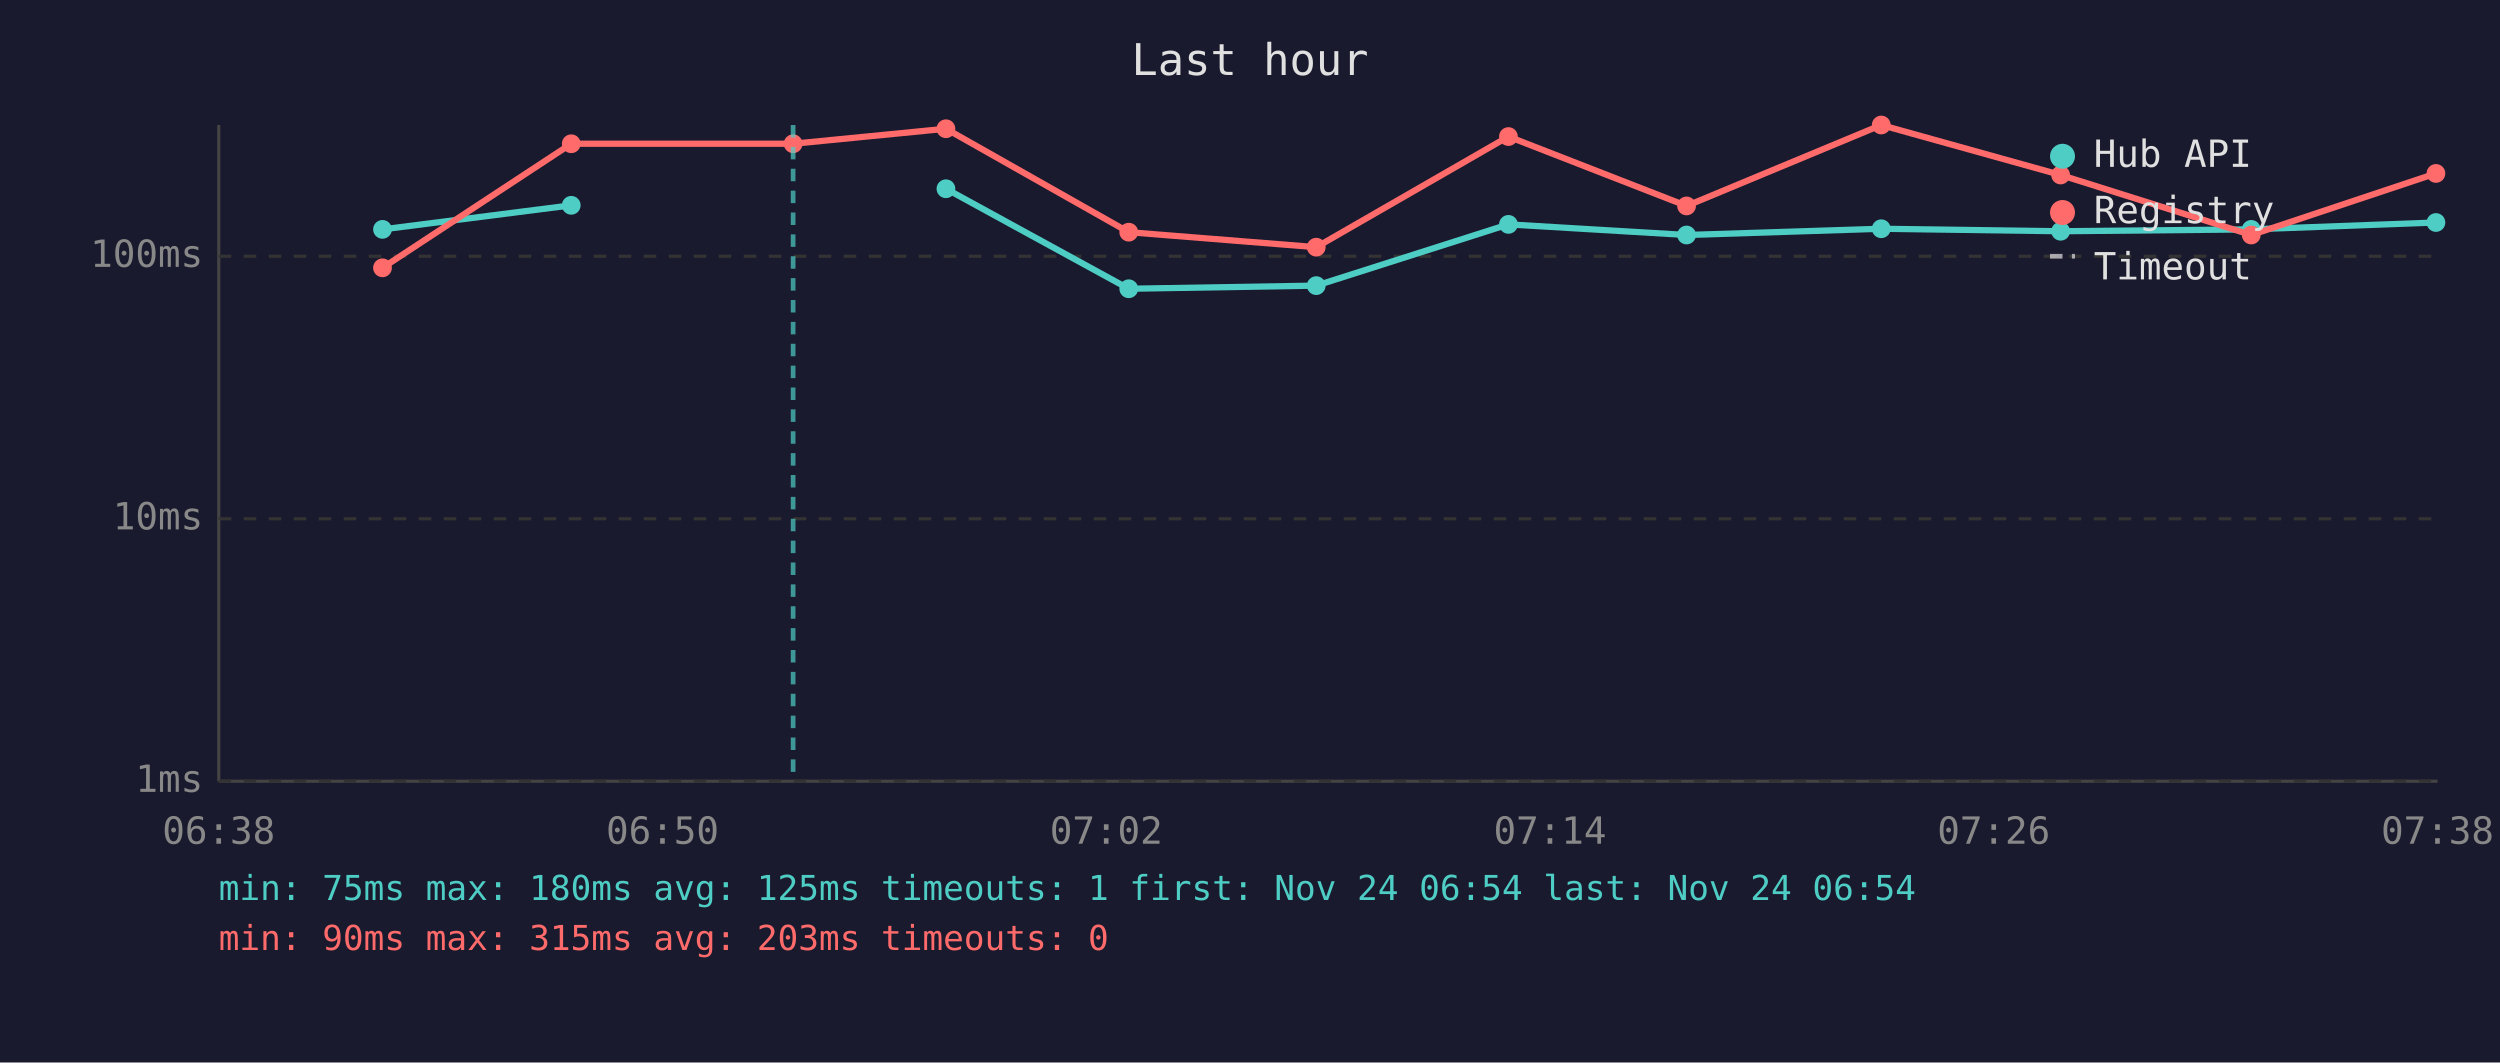
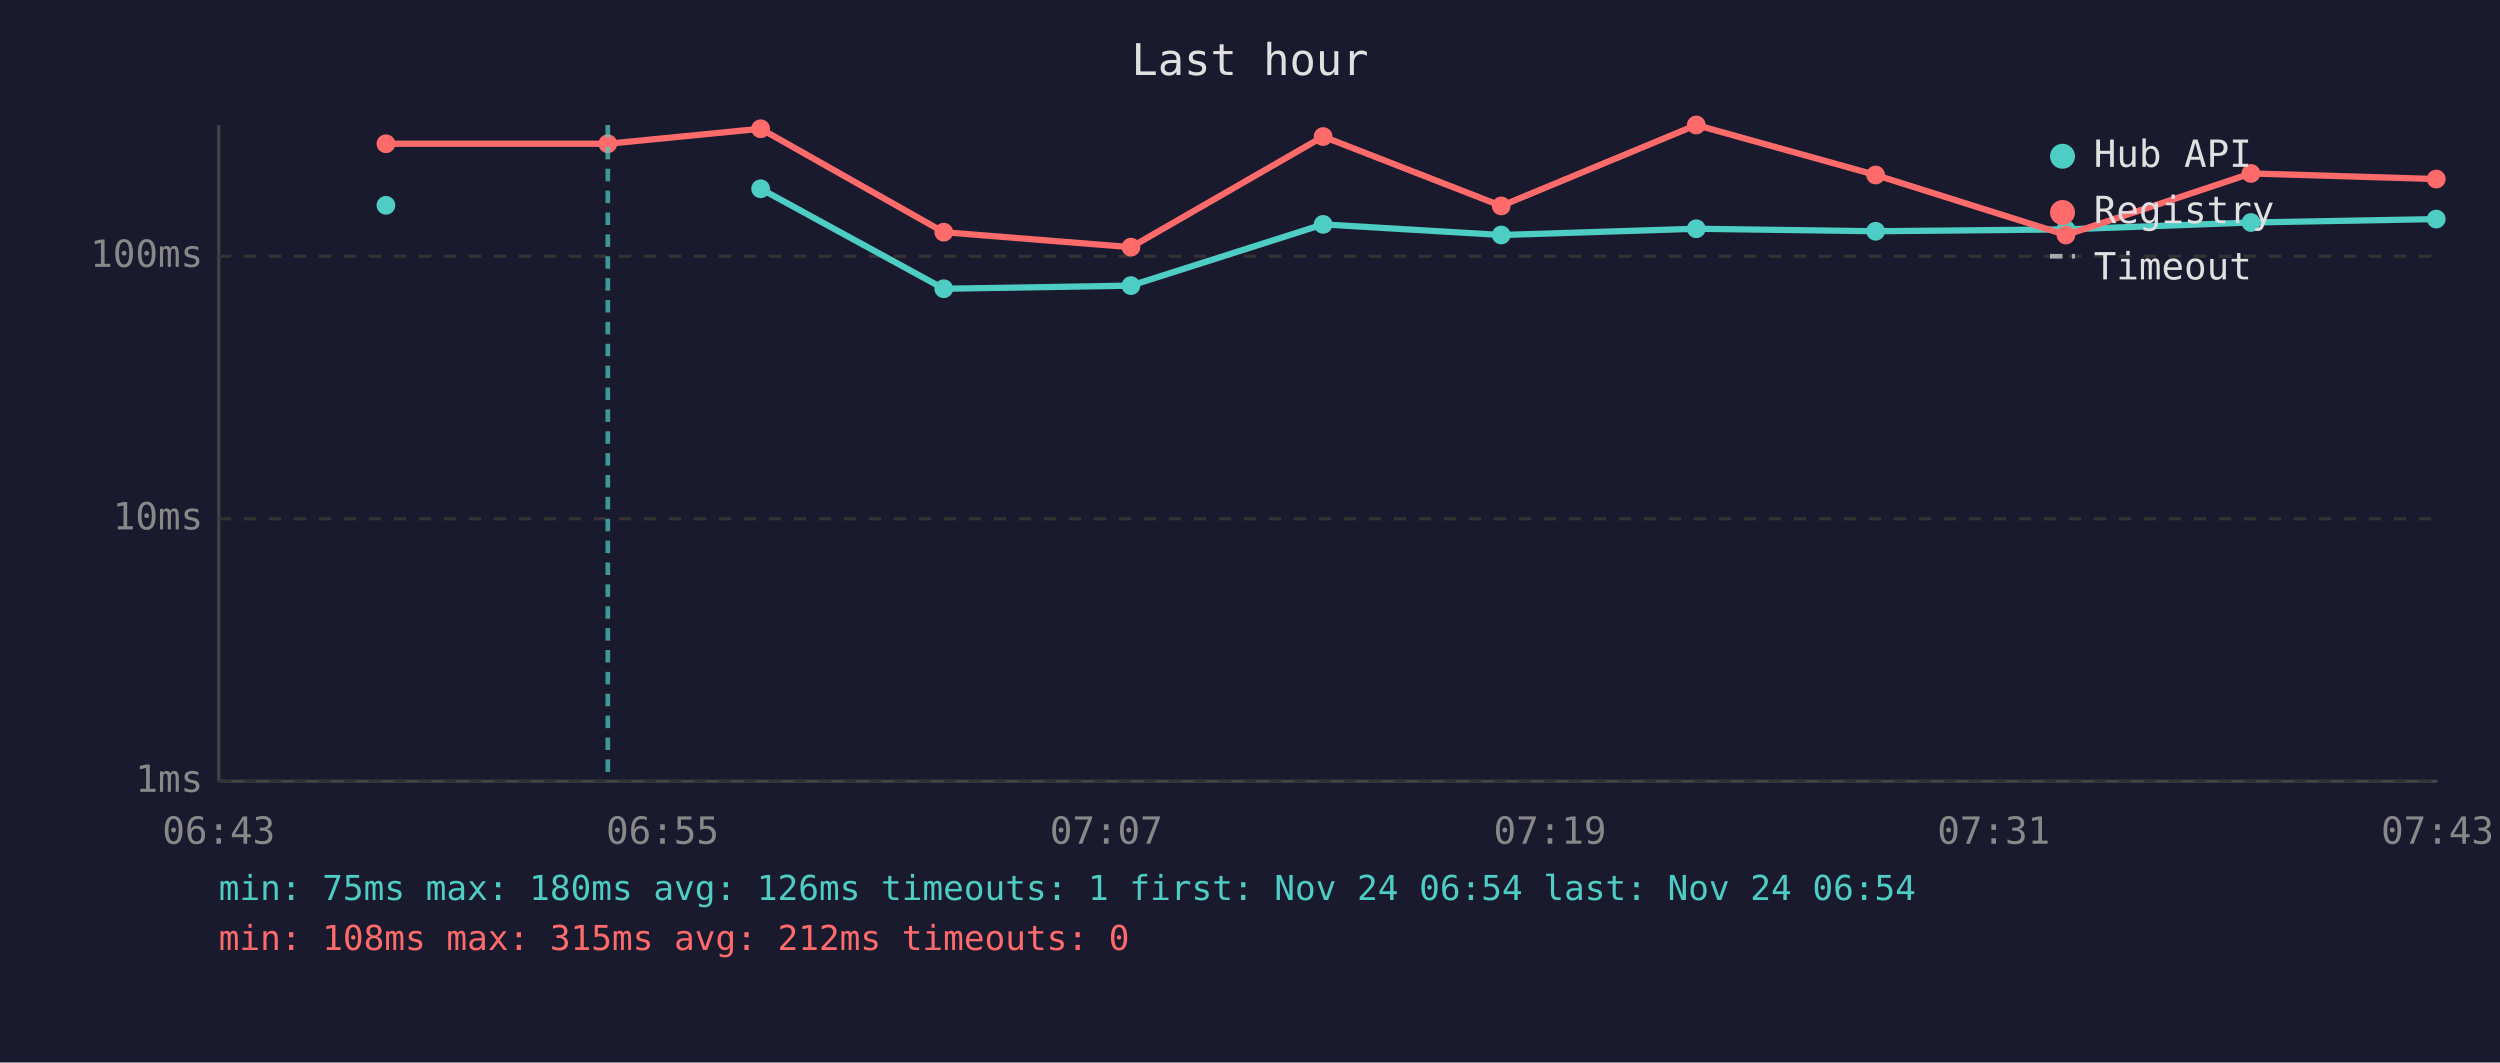
<svg xmlns="http://www.w3.org/2000/svg" viewBox="0 0 800 340" font-family="monospace" font-size="12">
  <rect width="800" height="340" fill="#1a1a2e" />
  <text x="400" y="24" fill="#e0e0e0" font-size="14" text-anchor="middle">Last hour</text>
  <line x1="70" y1="40" x2="70" y2="250" stroke="#444" stroke-width="1" />
  <line x1="70" y1="250" x2="780" y2="250" stroke="#444" stroke-width="1" />
  <line x1="70" y1="250" x2="780" y2="250" stroke="#333" stroke-width="1" stroke-dasharray="4" />
  <text x="65" y="250" fill="#888" text-anchor="end" dominant-baseline="middle">1ms</text>
  <line x1="70" y1="166" x2="780" y2="166" stroke="#333" stroke-width="1" stroke-dasharray="4" />
  <text x="65" y="166" fill="#888" text-anchor="end" dominant-baseline="middle">10ms</text>
  <line x1="70" y1="82" x2="780" y2="82" stroke="#333" stroke-width="1" stroke-dasharray="4" />
  <text x="65" y="82" fill="#888" text-anchor="end" dominant-baseline="middle">100ms</text>
-   <text x="70" y="270" fill="#888" text-anchor="middle">06:38</text>
-   <text x="212" y="270" fill="#888" text-anchor="middle">06:50</text>
-   <text x="354" y="270" fill="#888" text-anchor="middle">07:02</text>
-   <text x="496" y="270" fill="#888" text-anchor="middle">07:14</text>
-   <text x="638" y="270" fill="#888" text-anchor="middle">07:26</text>
-   <text x="780" y="270" fill="#888" text-anchor="middle">07:38</text>
-   <polyline points="122.4,73.4 182.8,65.7" fill="none" stroke="#4ecdc4" stroke-width="2" opacity="1" />
-   <circle cx="122.4" cy="73.4" r="3" fill="#4ecdc4" />
-   <circle cx="182.8" cy="65.7" r="3" fill="#4ecdc4" />
-   <polyline points="302.7,60.4 361.2,92.4 421.2,91.4 482.7,71.8 539.7,75.2 602.0,73.2 659.4,74.0 720.4,73.4 779.5,71.2" fill="none" stroke="#4ecdc4" stroke-width="2" opacity="1" />
-   <circle cx="302.7" cy="60.4" r="3" fill="#4ecdc4" />
-   <circle cx="361.2" cy="92.4" r="3" fill="#4ecdc4" />
-   <circle cx="421.2" cy="91.4" r="3" fill="#4ecdc4" />
-   <circle cx="482.7" cy="71.8" r="3" fill="#4ecdc4" />
-   <circle cx="539.7" cy="75.2" r="3" fill="#4ecdc4" />
-   <circle cx="602.0" cy="73.2" r="3" fill="#4ecdc4" />
-   <circle cx="659.4" cy="74.0" r="3" fill="#4ecdc4" />
-   <circle cx="720.4" cy="73.4" r="3" fill="#4ecdc4" />
-   <circle cx="779.5" cy="71.2" r="3" fill="#4ecdc4" />
-   <polyline points="122.4,85.7 182.8,46.0 253.8,46.0 302.7,41.2 361.2,74.3 421.2,79.1 482.7,43.7 539.7,65.9 602.0,40.0 659.4,56.0 720.4,75.2 779.5,55.5" fill="none" stroke="#ff6b6b" stroke-width="2" opacity="1" />
-   <circle cx="122.4" cy="85.7" r="3" fill="#ff6b6b" />
-   <circle cx="182.8" cy="46.0" r="3" fill="#ff6b6b" />
-   <circle cx="253.8" cy="46.0" r="3" fill="#ff6b6b" />
-   <circle cx="302.7" cy="41.2" r="3" fill="#ff6b6b" />
-   <circle cx="361.2" cy="74.3" r="3" fill="#ff6b6b" />
-   <circle cx="421.2" cy="79.1" r="3" fill="#ff6b6b" />
-   <circle cx="482.7" cy="43.7" r="3" fill="#ff6b6b" />
-   <circle cx="539.7" cy="65.9" r="3" fill="#ff6b6b" />
-   <circle cx="602.0" cy="40.0" r="3" fill="#ff6b6b" />
-   <circle cx="659.4" cy="56.0" r="3" fill="#ff6b6b" />
-   <circle cx="720.4" cy="75.2" r="3" fill="#ff6b6b" />
-   <circle cx="779.5" cy="55.5" r="3" fill="#ff6b6b" />
-   <line x1="253.8" y1="40" x2="253.8" y2="250" stroke="#4ecdc4" stroke-width="1.5" stroke-dasharray="4,3" opacity="0.7" />
+   <text x="70" y="270" fill="#888" text-anchor="middle">06:43</text>
+   <text x="212" y="270" fill="#888" text-anchor="middle">06:55</text>
+   <text x="354" y="270" fill="#888" text-anchor="middle">07:07</text>
+   <text x="496" y="270" fill="#888" text-anchor="middle">07:19</text>
+   <text x="638" y="270" fill="#888" text-anchor="middle">07:31</text>
+   <text x="780" y="270" fill="#888" text-anchor="middle">07:43</text>
+   <circle cx="123.5" cy="65.7" r="3" fill="#4ecdc4" />
+   <polyline points="243.4,60.4 302.0,92.4 361.9,91.4 423.4,71.8 480.4,75.2 542.8,73.2 600.2,74.0 661.1,73.4 720.3,71.2 779.6,70.1" fill="none" stroke="#4ecdc4" stroke-width="2" opacity="1" />
+   <circle cx="243.4" cy="60.4" r="3" fill="#4ecdc4" />
+   <circle cx="302.0" cy="92.4" r="3" fill="#4ecdc4" />
+   <circle cx="361.9" cy="91.4" r="3" fill="#4ecdc4" />
+   <circle cx="423.4" cy="71.8" r="3" fill="#4ecdc4" />
+   <circle cx="480.4" cy="75.2" r="3" fill="#4ecdc4" />
+   <circle cx="542.8" cy="73.2" r="3" fill="#4ecdc4" />
+   <circle cx="600.2" cy="74.0" r="3" fill="#4ecdc4" />
+   <circle cx="661.1" cy="73.4" r="3" fill="#4ecdc4" />
+   <circle cx="720.3" cy="71.2" r="3" fill="#4ecdc4" />
+   <circle cx="779.6" cy="70.1" r="3" fill="#4ecdc4" />
+   <polyline points="123.5,46.0 194.5,46.0 243.4,41.2 302.0,74.3 361.9,79.1 423.4,43.7 480.4,65.9 542.8,40.0 600.2,56.0 661.1,75.2 720.3,55.5 779.6,57.3" fill="none" stroke="#ff6b6b" stroke-width="2" opacity="1" />
+   <circle cx="123.5" cy="46.0" r="3" fill="#ff6b6b" />
+   <circle cx="194.5" cy="46.0" r="3" fill="#ff6b6b" />
+   <circle cx="243.4" cy="41.2" r="3" fill="#ff6b6b" />
+   <circle cx="302.0" cy="74.3" r="3" fill="#ff6b6b" />
+   <circle cx="361.9" cy="79.1" r="3" fill="#ff6b6b" />
+   <circle cx="423.4" cy="43.7" r="3" fill="#ff6b6b" />
+   <circle cx="480.4" cy="65.9" r="3" fill="#ff6b6b" />
+   <circle cx="542.8" cy="40.0" r="3" fill="#ff6b6b" />
+   <circle cx="600.2" cy="56.0" r="3" fill="#ff6b6b" />
+   <circle cx="661.1" cy="75.2" r="3" fill="#ff6b6b" />
+   <circle cx="720.3" cy="55.5" r="3" fill="#ff6b6b" />
+   <circle cx="779.6" cy="57.3" r="3" fill="#ff6b6b" />
+   <line x1="194.5" y1="40" x2="194.5" y2="250" stroke="#4ecdc4" stroke-width="1.5" stroke-dasharray="4,3" opacity="0.7" />
  <circle cx="660" cy="50" r="4" fill="#4ecdc4" />
  <text x="670" y="50" fill="#e0e0e0" dominant-baseline="middle">Hub API</text>
  <circle cx="660" cy="68" r="4" fill="#ff6b6b" />
  <text x="670" y="68" fill="#e0e0e0" dominant-baseline="middle">Registry</text>
  <line x1="656" y1="82" x2="664" y2="82" stroke="#e0e0e0" stroke-width="1.5" stroke-dasharray="4,3" opacity="0.7" />
  <text x="670" y="86" fill="#e0e0e0" dominant-baseline="middle">Timeout</text>
-   <text x="70" y="288" fill="#4ecdc4" font-size="11">min: 75ms  max: 180ms  avg: 125ms  timeouts: 1  first: Nov 24 06:54  last: Nov 24 06:54</text>
-   <text x="70" y="304" fill="#ff6b6b" font-size="11">min: 90ms  max: 315ms  avg: 203ms  timeouts: 0</text>
+   <text x="70" y="288" fill="#4ecdc4" font-size="11">min: 75ms  max: 180ms  avg: 126ms  timeouts: 1  first: Nov 24 06:54  last: Nov 24 06:54</text>
+   <text x="70" y="304" fill="#ff6b6b" font-size="11">min: 108ms  max: 315ms  avg: 212ms  timeouts: 0</text>
</svg>
